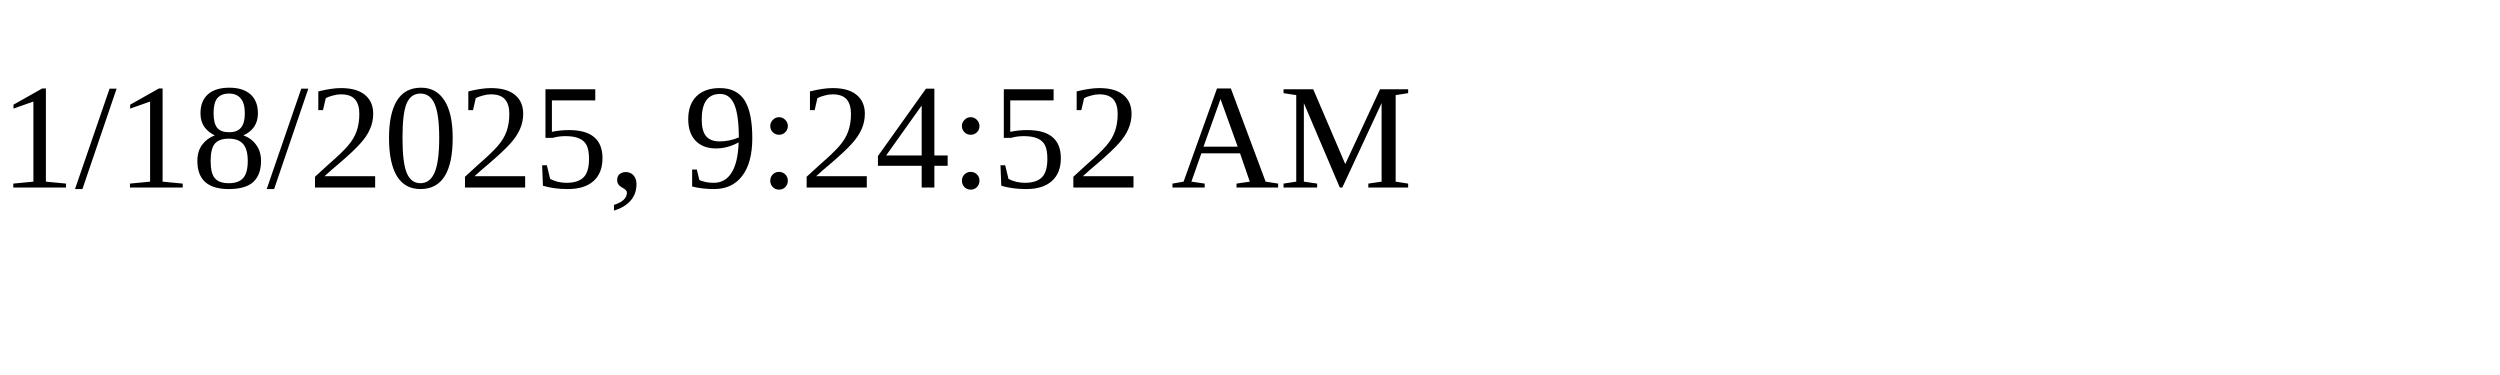
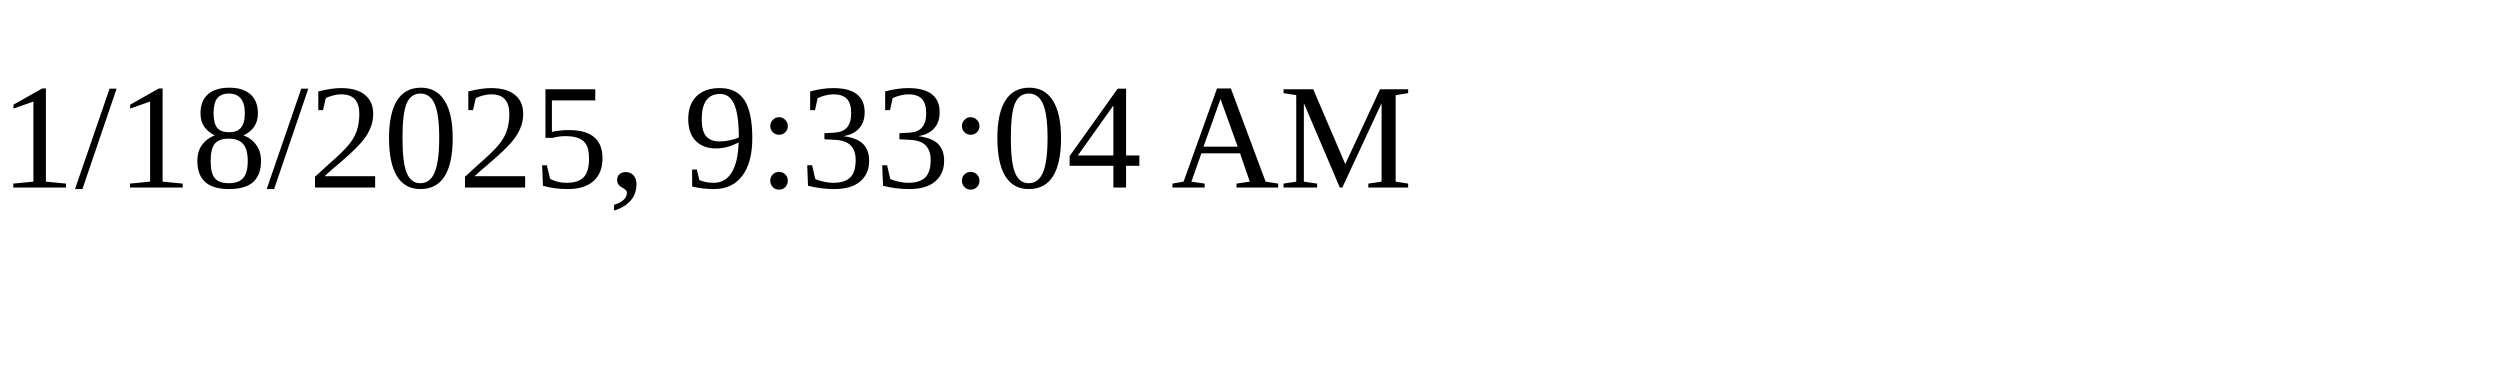
<svg xmlns="http://www.w3.org/2000/svg" height="30" width="200">
-   <text x="0" y="15">1/18/2025, 9:24:52 AM</text>
+   <text x="0" y="15">1/18/2025, 9:33:04 AM</text>
</svg>
